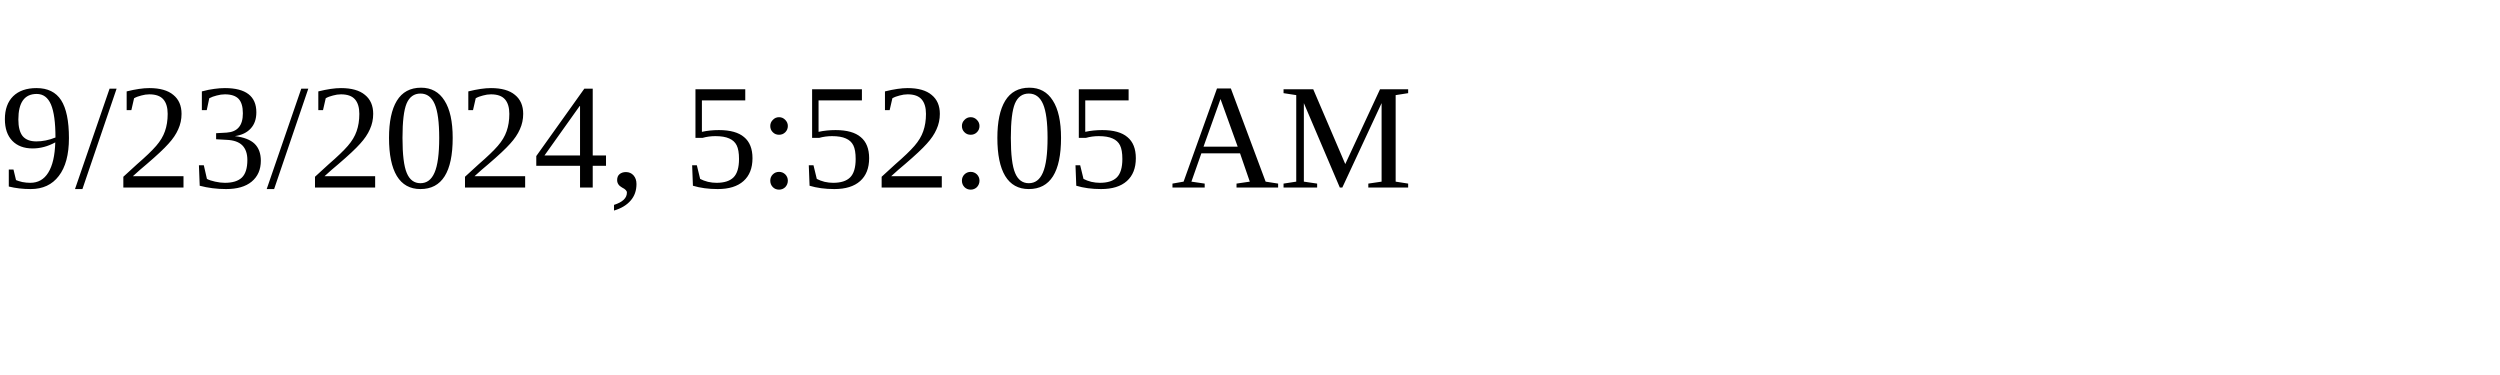
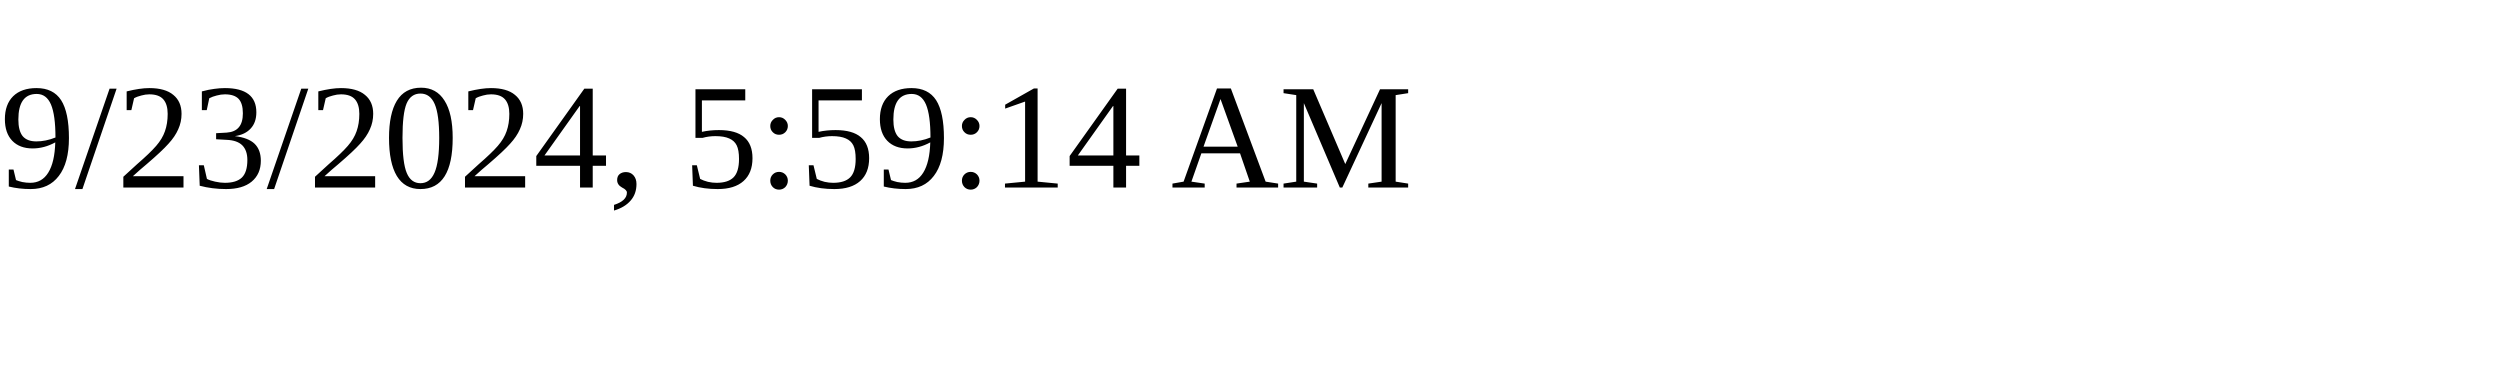
<svg xmlns="http://www.w3.org/2000/svg" height="30" width="200">
-   <text x="0" y="15">9/23/2024, 5:52:05 AM</text>
+   <text x="0" y="15">9/23/2024, 5:59:14 AM</text>
</svg>
